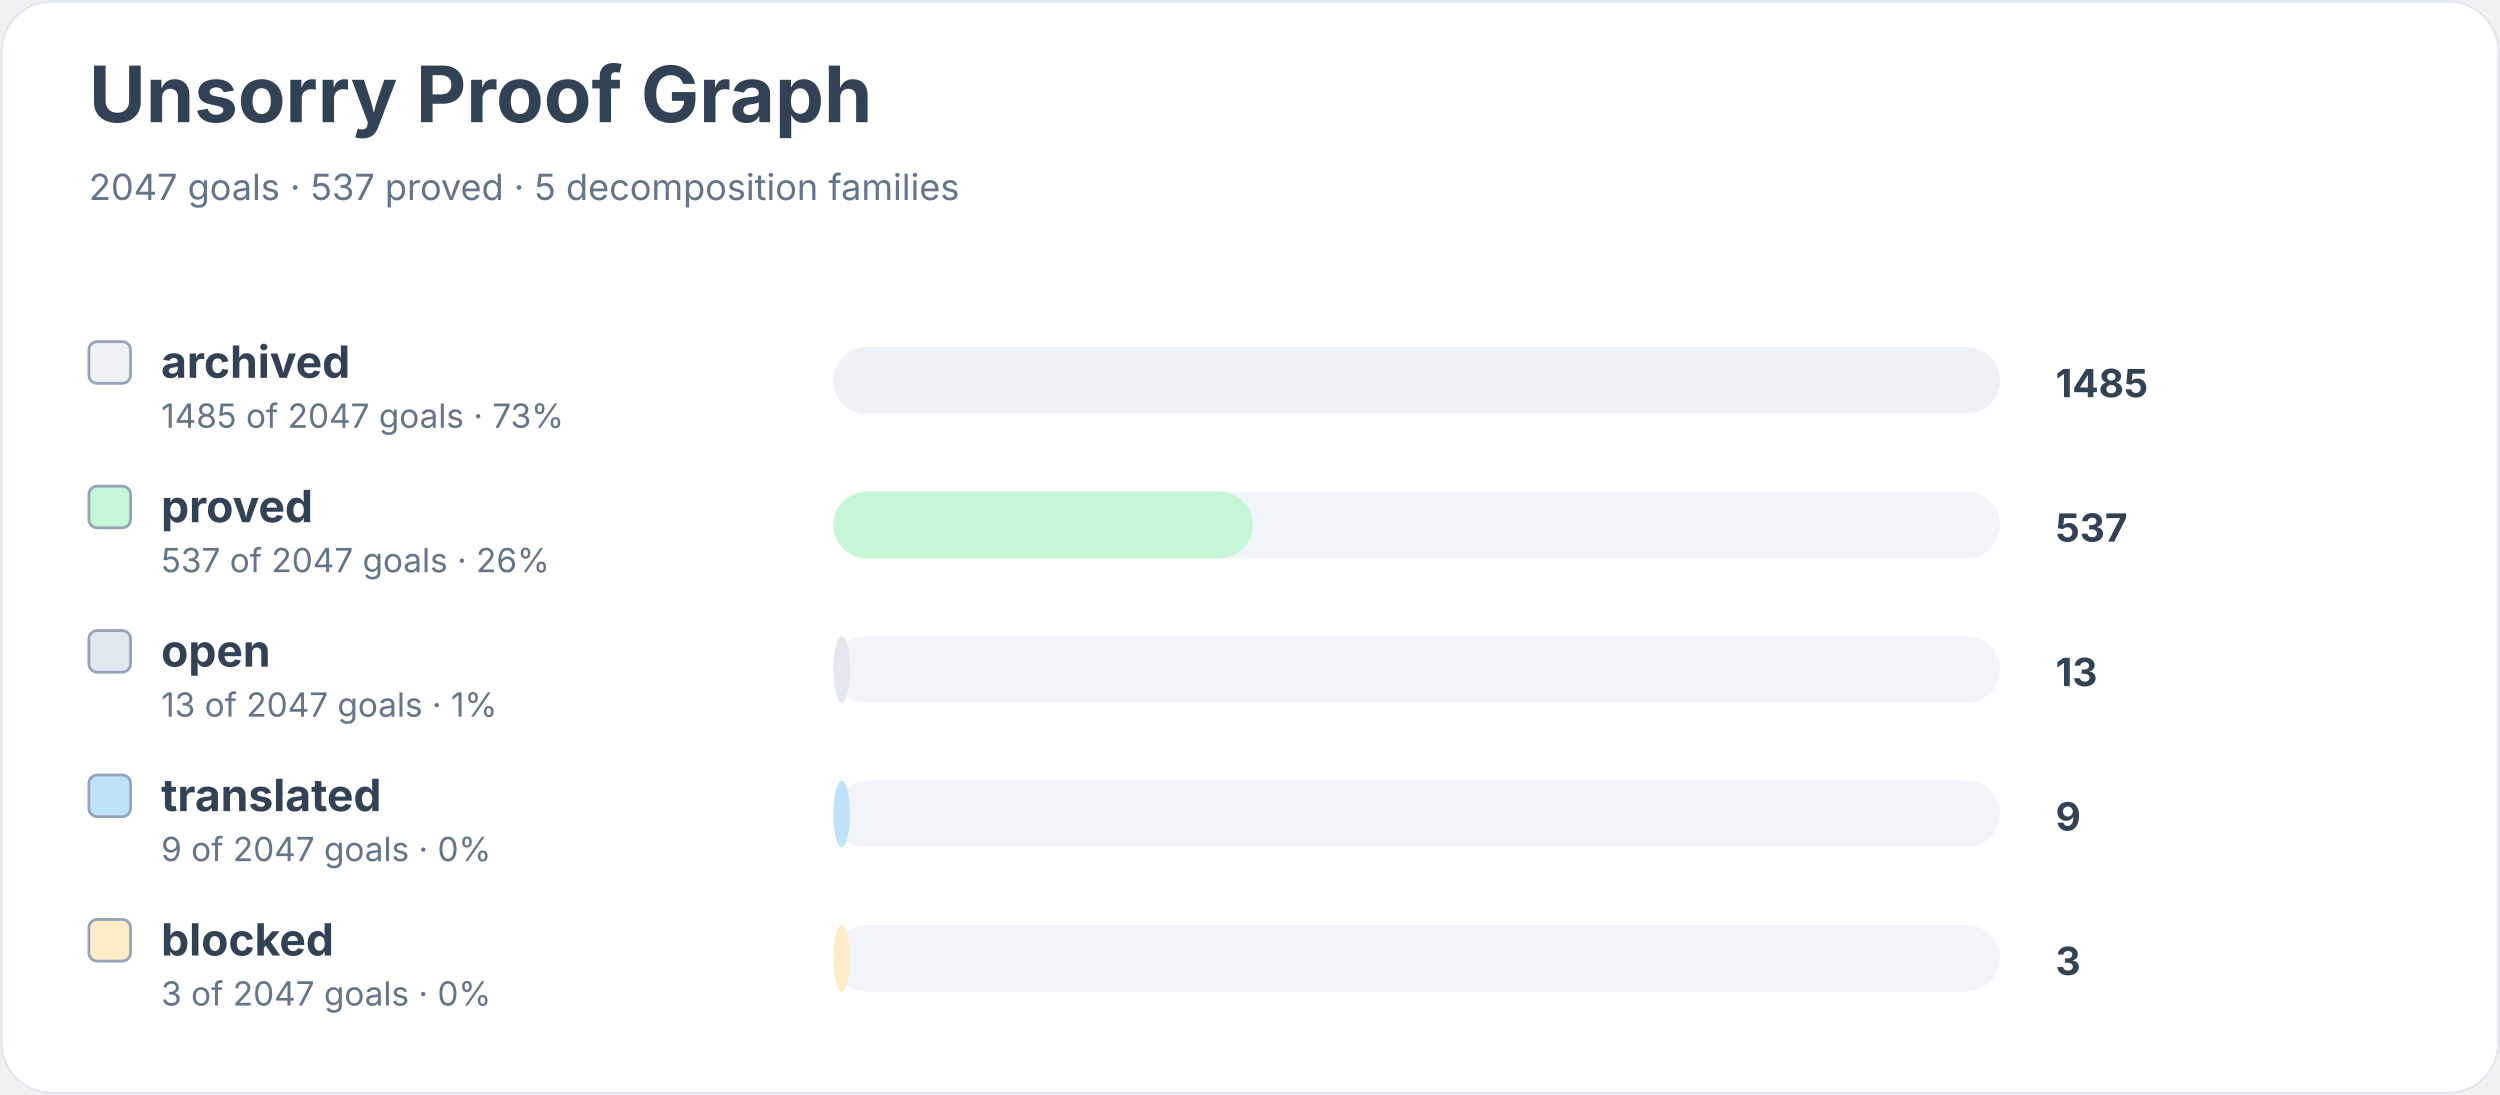
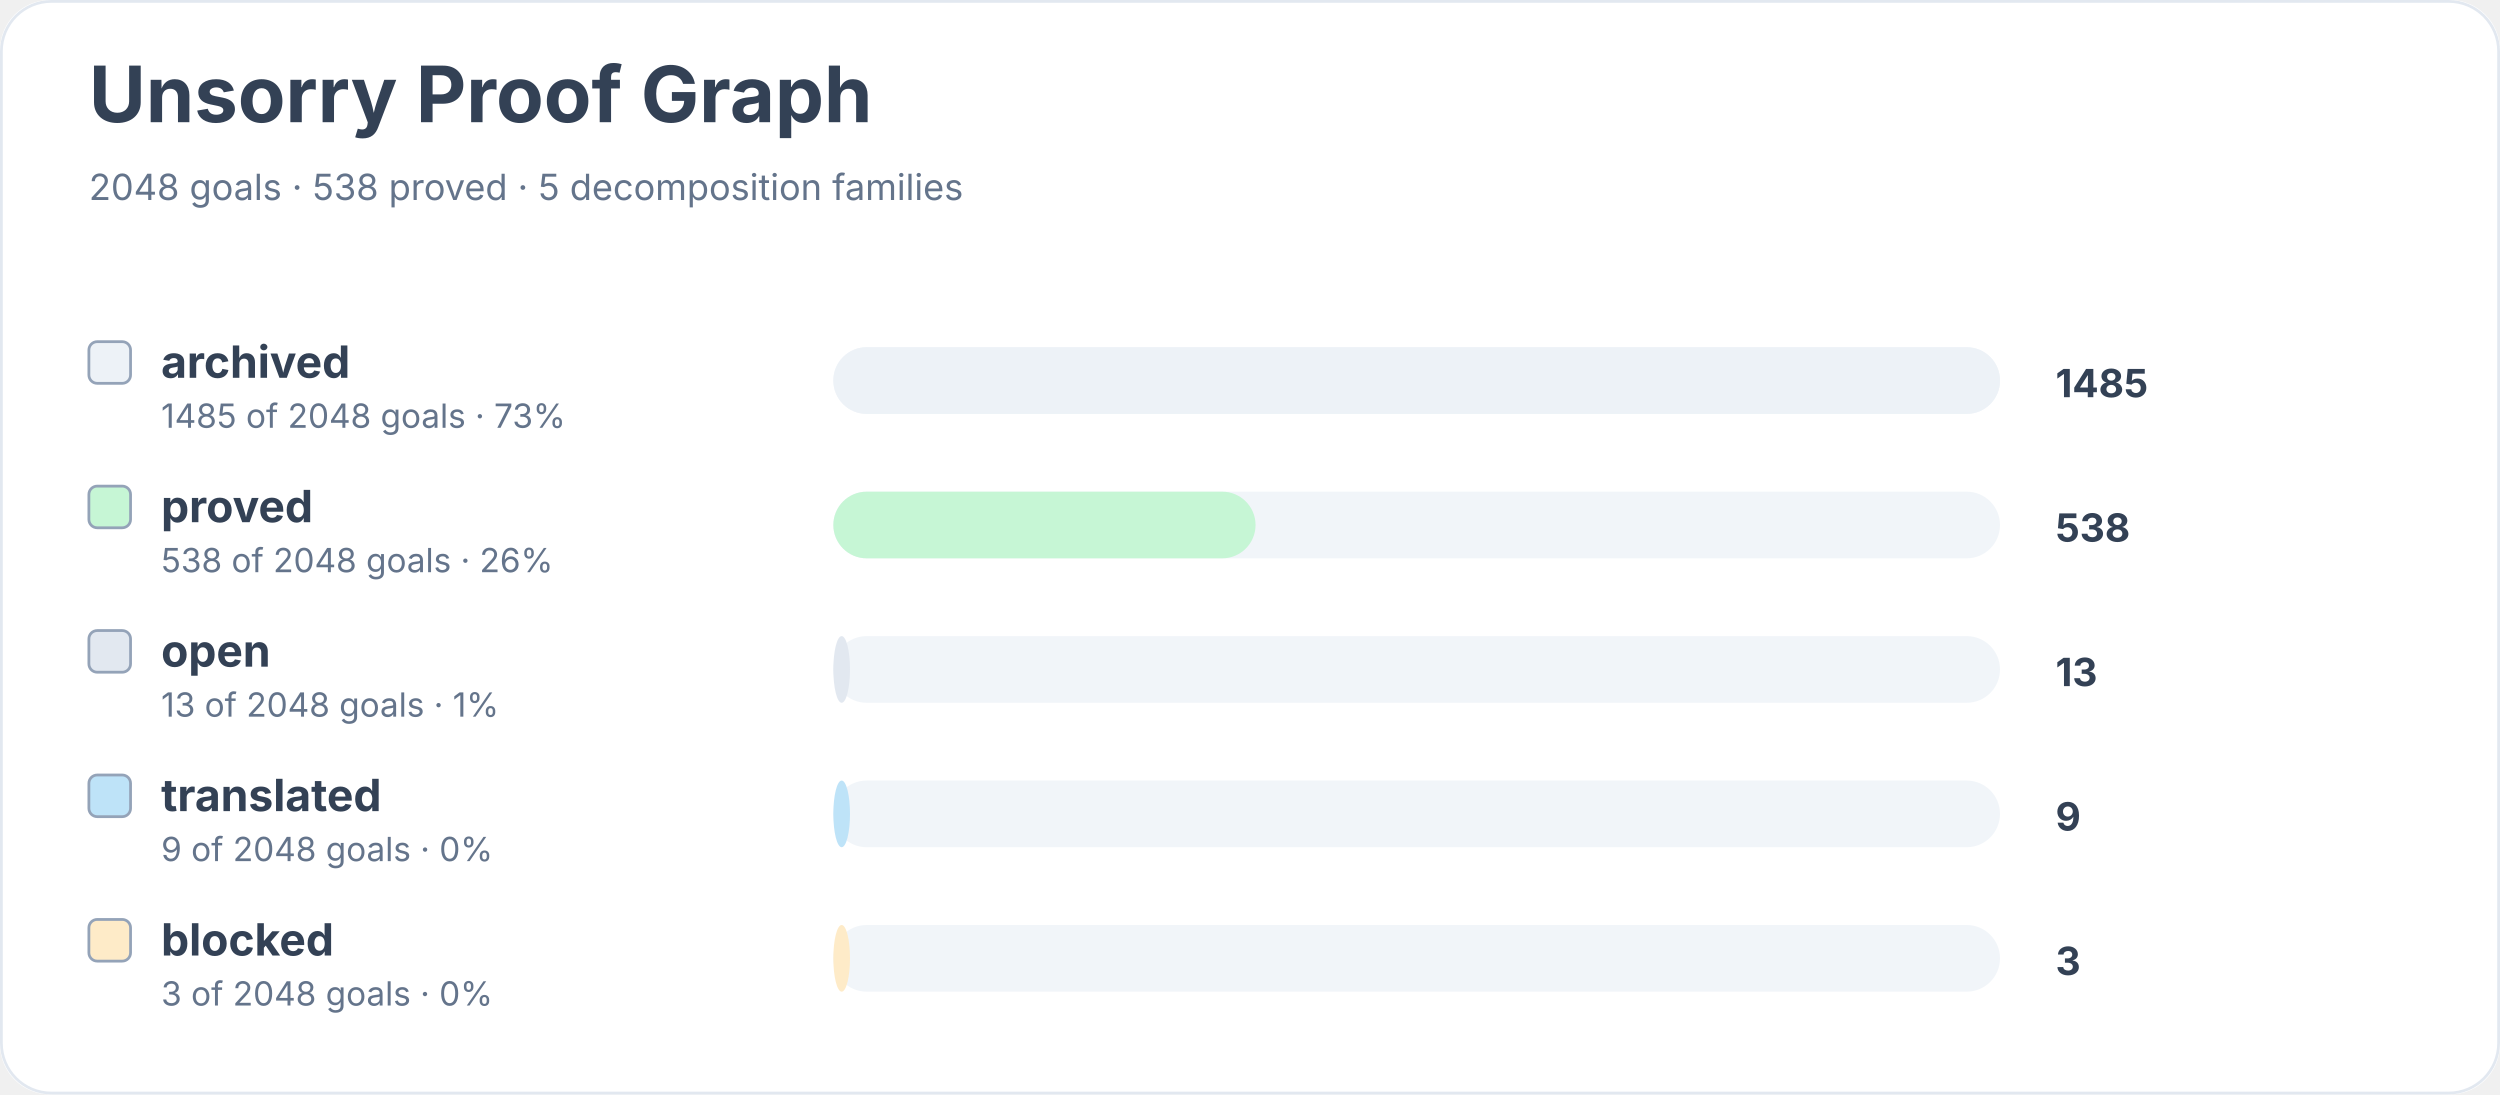
<svg xmlns="http://www.w3.org/2000/svg" width="900" height="394" viewBox="0 0 900 394" role="img" aria-labelledby="title desc">
  <rect width="900" height="100%" rx="18" fill="#ffffff" />
  <rect x="0.5" y="0.5" width="899" height="393" rx="18" fill="none" stroke="#e2e8f0" />
  <text x="32" y="44" font-family="Inter, system-ui, sans-serif" font-size="28" font-weight="700" fill="#334155">Unsorry Proof Graph</text>
-   <text x="32" y="72" font-family="Inter, system-ui, sans-serif" font-size="13" fill="#64748b">2047 goals · 537 proved · 5 decomposition families</text>
+   <text x="32" y="72" font-family="Inter, system-ui, sans-serif" font-size="13" fill="#64748b">2048 goals · 538 proved · 5 decomposition families</text>
  <rect x="32" y="123" width="15" height="15" rx="3" fill="#edf2f7" stroke="#94a3b8" />
  <text x="58" y="136" font-family="Inter, system-ui, sans-serif" font-size="16" font-weight="650" fill="#334155">archived</text>
-   <text x="58" y="154" font-family="Inter, system-ui, sans-serif" font-size="12" fill="#64748b">1485 of 2047 goals · 73%</text>
+   <text x="58" y="154" font-family="Inter, system-ui, sans-serif" font-size="12" fill="#64748b">1485 of 2048 goals · 73%</text>
  <rect x="300" y="125" width="420" height="24" rx="12" fill="#f1f5f9" />
  <rect x="300" y="125" width="420" height="24" rx="12" fill="#edf2f7" />
  <text x="740" y="143" font-family="Inter, system-ui, sans-serif" font-size="14" font-weight="700" fill="#334155">1485</text>
  <rect x="32" y="175" width="15" height="15" rx="3" fill="#c6f6d5" stroke="#94a3b8" />
  <text x="58" y="188" font-family="Inter, system-ui, sans-serif" font-size="16" font-weight="650" fill="#334155">proved</text>
-   <text x="58" y="206" font-family="Inter, system-ui, sans-serif" font-size="12" fill="#64748b">537 of 2047 goals · 26%</text>
+   <text x="58" y="206" font-family="Inter, system-ui, sans-serif" font-size="12" fill="#64748b">538 of 2048 goals · 26%</text>
  <rect x="300" y="177" width="420" height="24" rx="12" fill="#f1f5f9" />
-   <rect x="300" y="177" width="151" height="24" rx="12" fill="#c6f6d5" />
-   <text x="740" y="195" font-family="Inter, system-ui, sans-serif" font-size="14" font-weight="700" fill="#334155">537</text>
+   <rect x="300" y="177" width="152" height="24" rx="12" fill="#c6f6d5" />
+   <text x="740" y="195" font-family="Inter, system-ui, sans-serif" font-size="14" font-weight="700" fill="#334155">538</text>
  <rect x="32" y="227" width="15" height="15" rx="3" fill="#e2e8f0" stroke="#94a3b8" />
  <text x="58" y="240" font-family="Inter, system-ui, sans-serif" font-size="16" font-weight="650" fill="#334155">open</text>
-   <text x="58" y="258" font-family="Inter, system-ui, sans-serif" font-size="12" fill="#64748b">13 of 2047 goals · 1%</text>
+   <text x="58" y="258" font-family="Inter, system-ui, sans-serif" font-size="12" fill="#64748b">13 of 2048 goals · 1%</text>
  <rect x="300" y="229" width="420" height="24" rx="12" fill="#f1f5f9" />
  <rect x="300" y="229" width="6" height="24" rx="12" fill="#e2e8f0" />
  <text x="740" y="247" font-family="Inter, system-ui, sans-serif" font-size="14" font-weight="700" fill="#334155">13</text>
  <rect x="32" y="279" width="15" height="15" rx="3" fill="#bee3f8" stroke="#94a3b8" />
  <text x="58" y="292" font-family="Inter, system-ui, sans-serif" font-size="16" font-weight="650" fill="#334155">translated</text>
-   <text x="58" y="310" font-family="Inter, system-ui, sans-serif" font-size="12" fill="#64748b">9 of 2047 goals · 0%</text>
+   <text x="58" y="310" font-family="Inter, system-ui, sans-serif" font-size="12" fill="#64748b">9 of 2048 goals · 0%</text>
  <rect x="300" y="281" width="420" height="24" rx="12" fill="#f1f5f9" />
  <rect x="300" y="281" width="6" height="24" rx="12" fill="#bee3f8" />
  <text x="740" y="299" font-family="Inter, system-ui, sans-serif" font-size="14" font-weight="700" fill="#334155">9</text>
  <rect x="32" y="331" width="15" height="15" rx="3" fill="#feebc8" stroke="#94a3b8" />
  <text x="58" y="344" font-family="Inter, system-ui, sans-serif" font-size="16" font-weight="650" fill="#334155">blocked</text>
-   <text x="58" y="362" font-family="Inter, system-ui, sans-serif" font-size="12" fill="#64748b">3 of 2047 goals · 0%</text>
+   <text x="58" y="362" font-family="Inter, system-ui, sans-serif" font-size="12" fill="#64748b">3 of 2048 goals · 0%</text>
  <rect x="300" y="333" width="420" height="24" rx="12" fill="#f1f5f9" />
  <rect x="300" y="333" width="6" height="24" rx="12" fill="#feebc8" />
  <text x="740" y="351" font-family="Inter, system-ui, sans-serif" font-size="14" font-weight="700" fill="#334155">3</text>
</svg>
